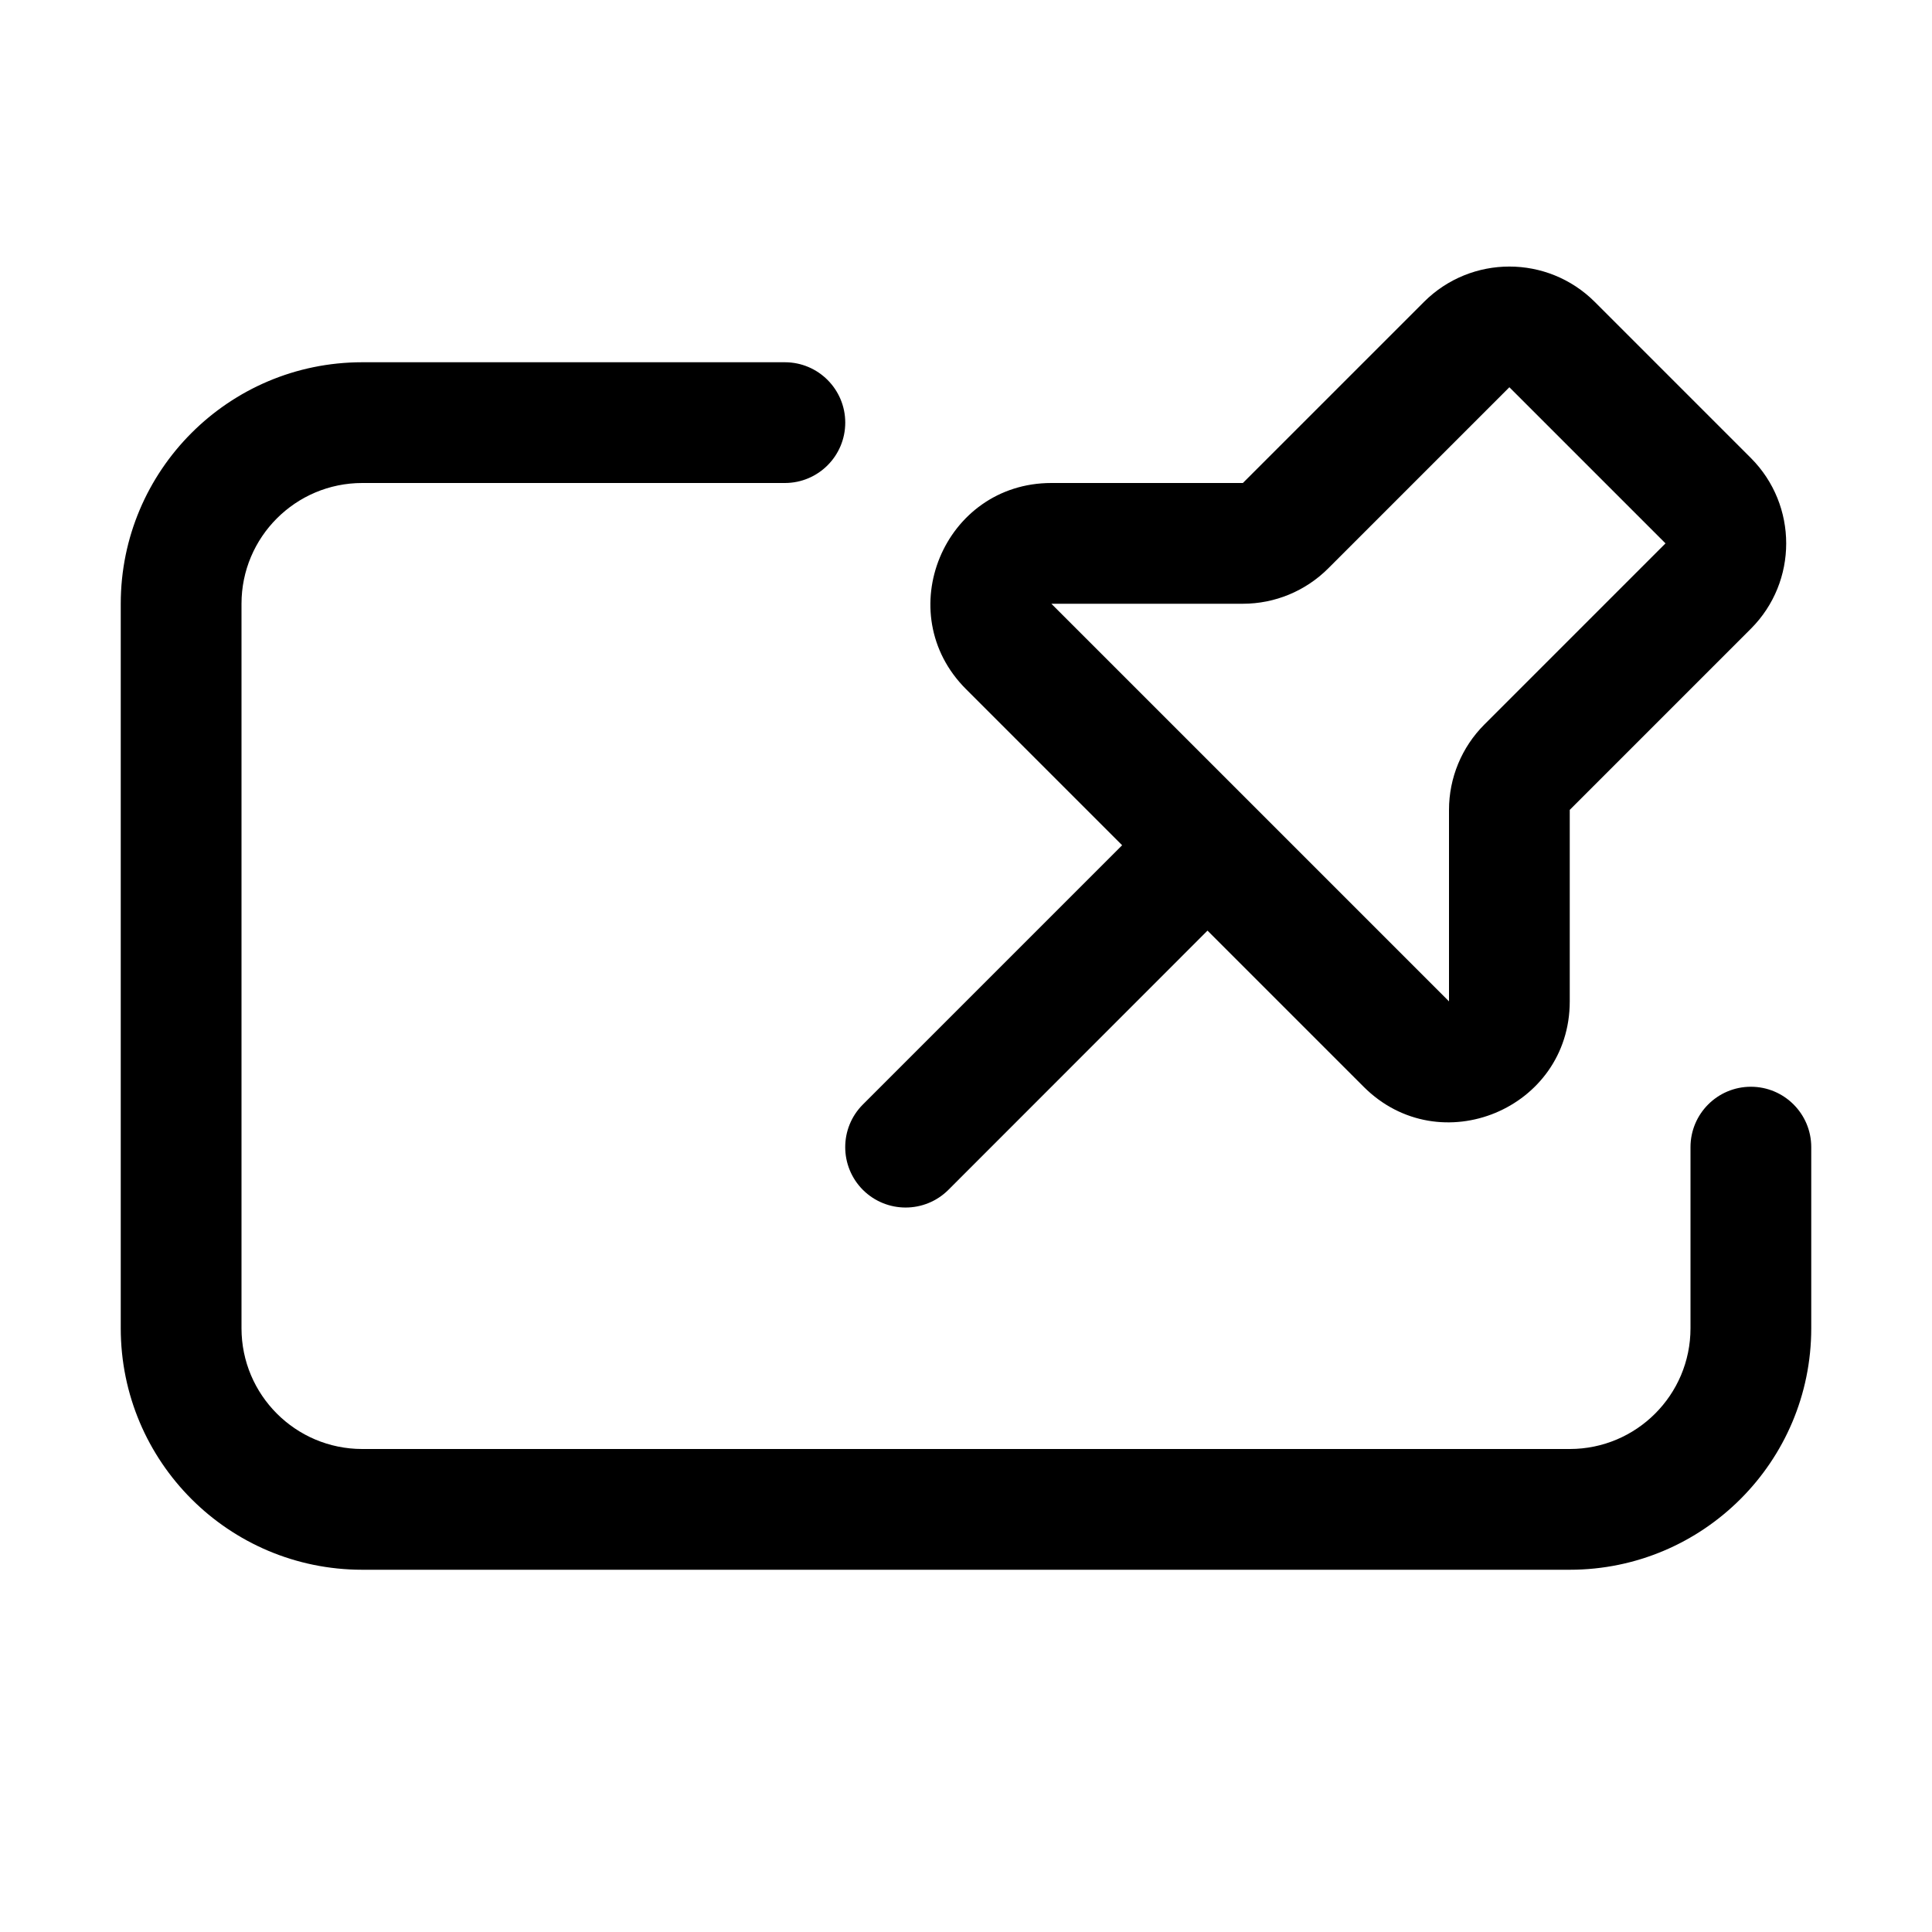
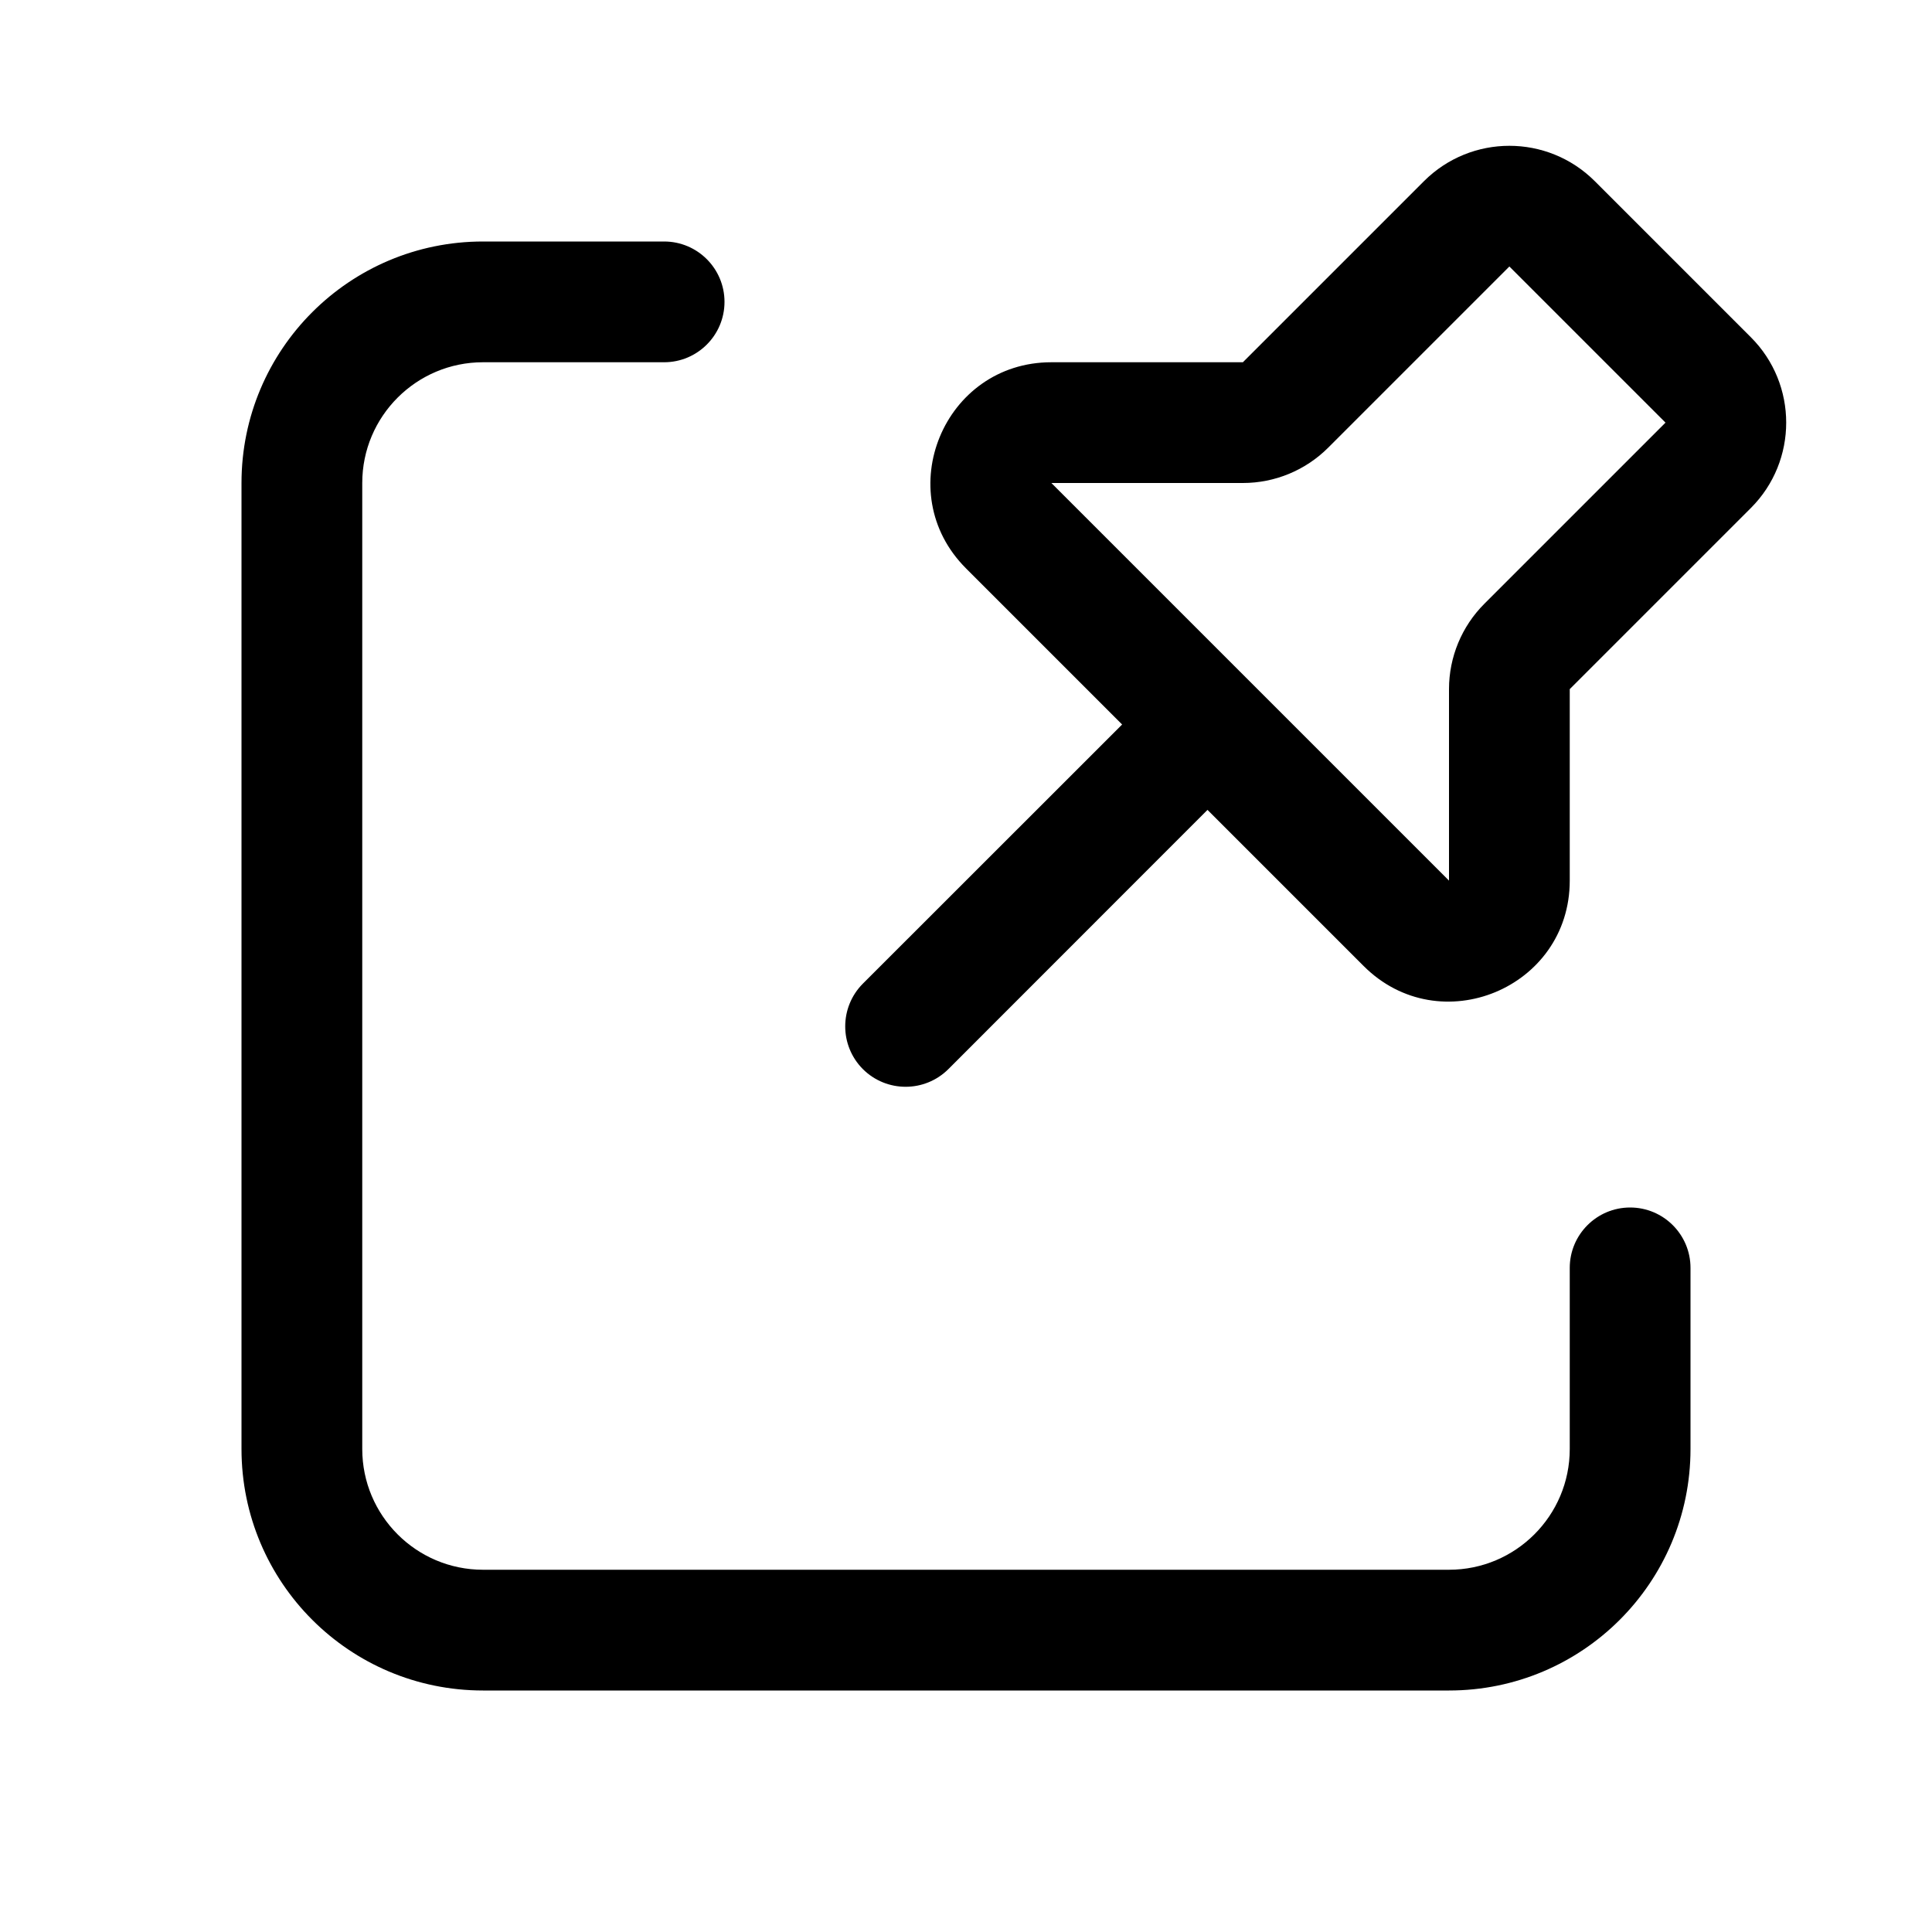
<svg xmlns="http://www.w3.org/2000/svg" width="16" height="16" viewBox="0 0 16 16" fill="none">
-   <path d="M6.5 3C6.776 3 7 3.224 7 3.5C7 3.776 6.776 4 6.5 4H3C2.448 4 2 4.448 2 5V11C2 11.552 2.448 12 3 12H13C13.552 12 14 11.552 14 11V9.5C14 9.224 14.224 9 14.5 9C14.776 9 15 9.224 15 9.5V11C15 12.105 14.104 13 13 13H3C1.895 13 1 12.105 1 11V5C1 3.896 1.895 3 3 3H6.5ZM11.793 2.5C12.184 2.11 12.816 2.11 13.207 2.5L14.5 3.793C14.89 4.184 14.89 4.817 14.5 5.207L13 6.707V8.293C13 9.184 11.923 9.63 11.293 9L10 7.707L7.854 9.854C7.658 10.049 7.342 10.049 7.146 9.854C6.951 9.658 6.951 9.342 7.146 9.147L9.293 7L8 5.707C7.37 5.077 7.816 4 8.707 4H10.293L11.793 2.5ZM11 4.707C10.812 4.895 10.558 5 10.293 5H8.707L12 8.293V6.707C12 6.442 12.105 6.188 12.293 6L13.793 4.5L12.5 3.207L11 4.707Z" fill="black" />
+   <path d="M5.5 2C5.776 2 6 2.224 6 2.5C6 2.776 5.776 3 5.5 3H4C3.448 3 3 3.448 3 4V12C3 12.552 3.448 13 4 13H12C12.552 13 13 12.552 13 12V10.5C13 10.224 13.224 10 13.5 10C13.776 10 14 10.224 14 10.5V12C14 13.105 13.105 14 12 14H4C2.895 14 2 13.105 2 12V4C2 2.895 2.895 2 4 2H5.5ZM11.793 1.5C12.184 1.11 12.816 1.11 13.207 1.5L14.5 2.793C14.89 3.183 14.89 3.817 14.5 4.207L13 5.707V7.293C13 8.184 11.923 8.63 11.293 8L10 6.707L7.854 8.854C7.658 9.049 7.342 9.049 7.146 8.854C6.951 8.658 6.951 8.342 7.146 8.146L9.293 6L8 4.707C7.37 4.077 7.816 3 8.707 3H10.293L11.793 1.5ZM11 3.707C10.812 3.895 10.558 4 10.293 4H8.707L12 7.293V5.707C12 5.442 12.105 5.188 12.293 5L13.793 3.5L12.5 2.207L11 3.707Z" fill="black" />
</svg>
